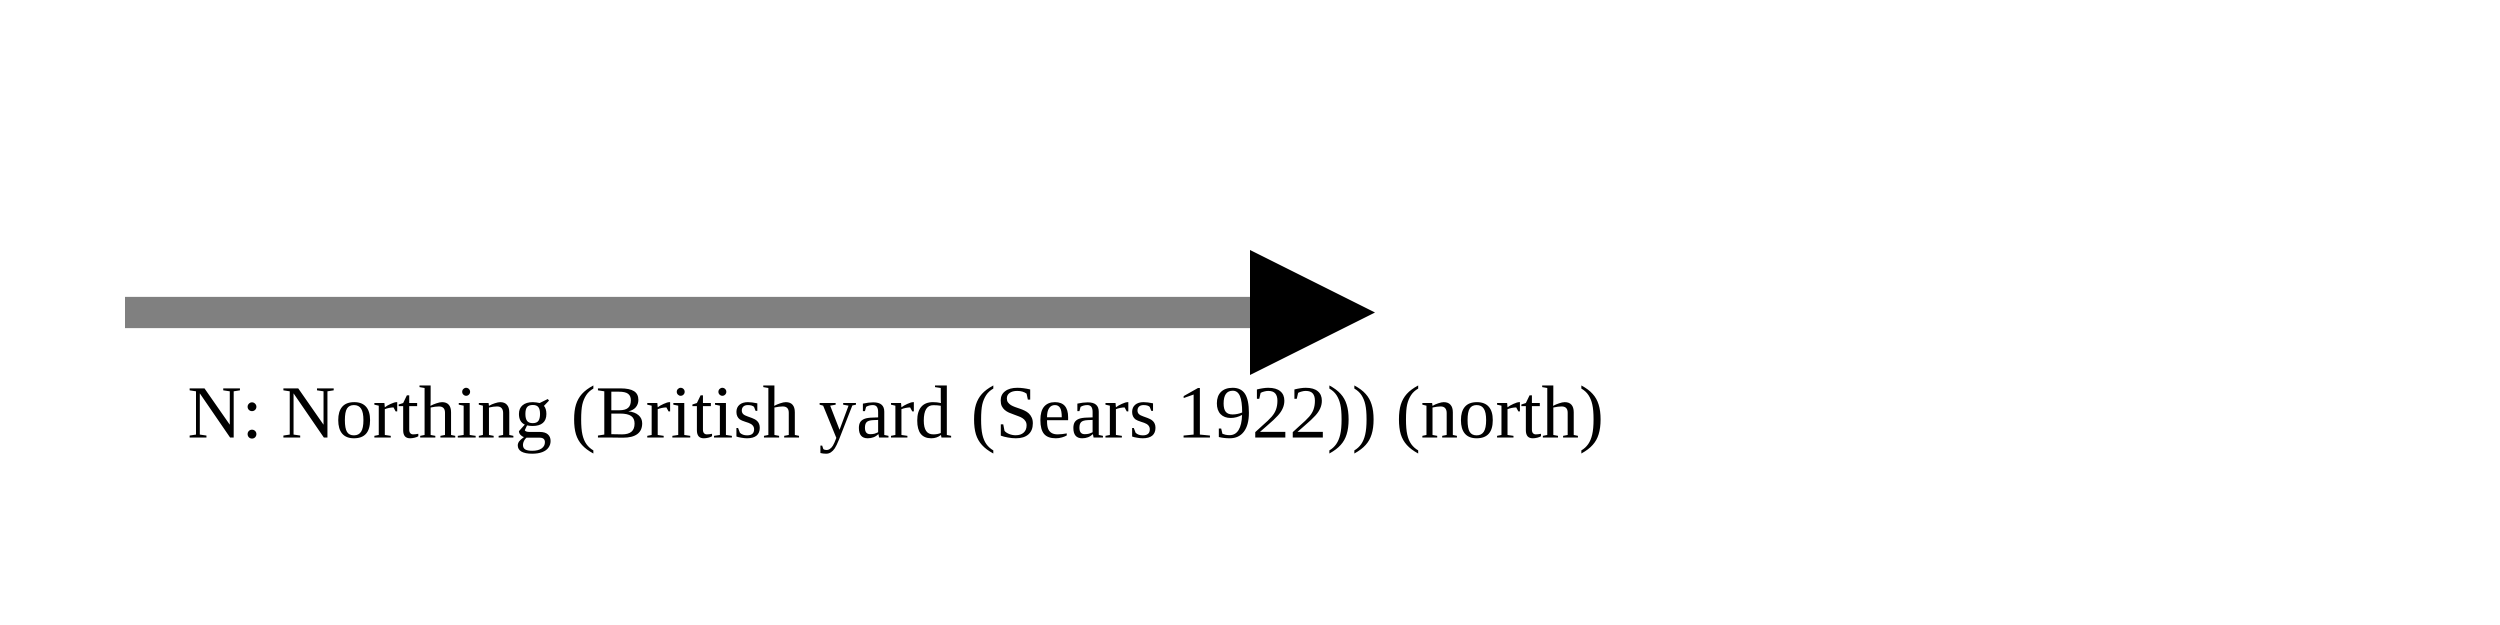
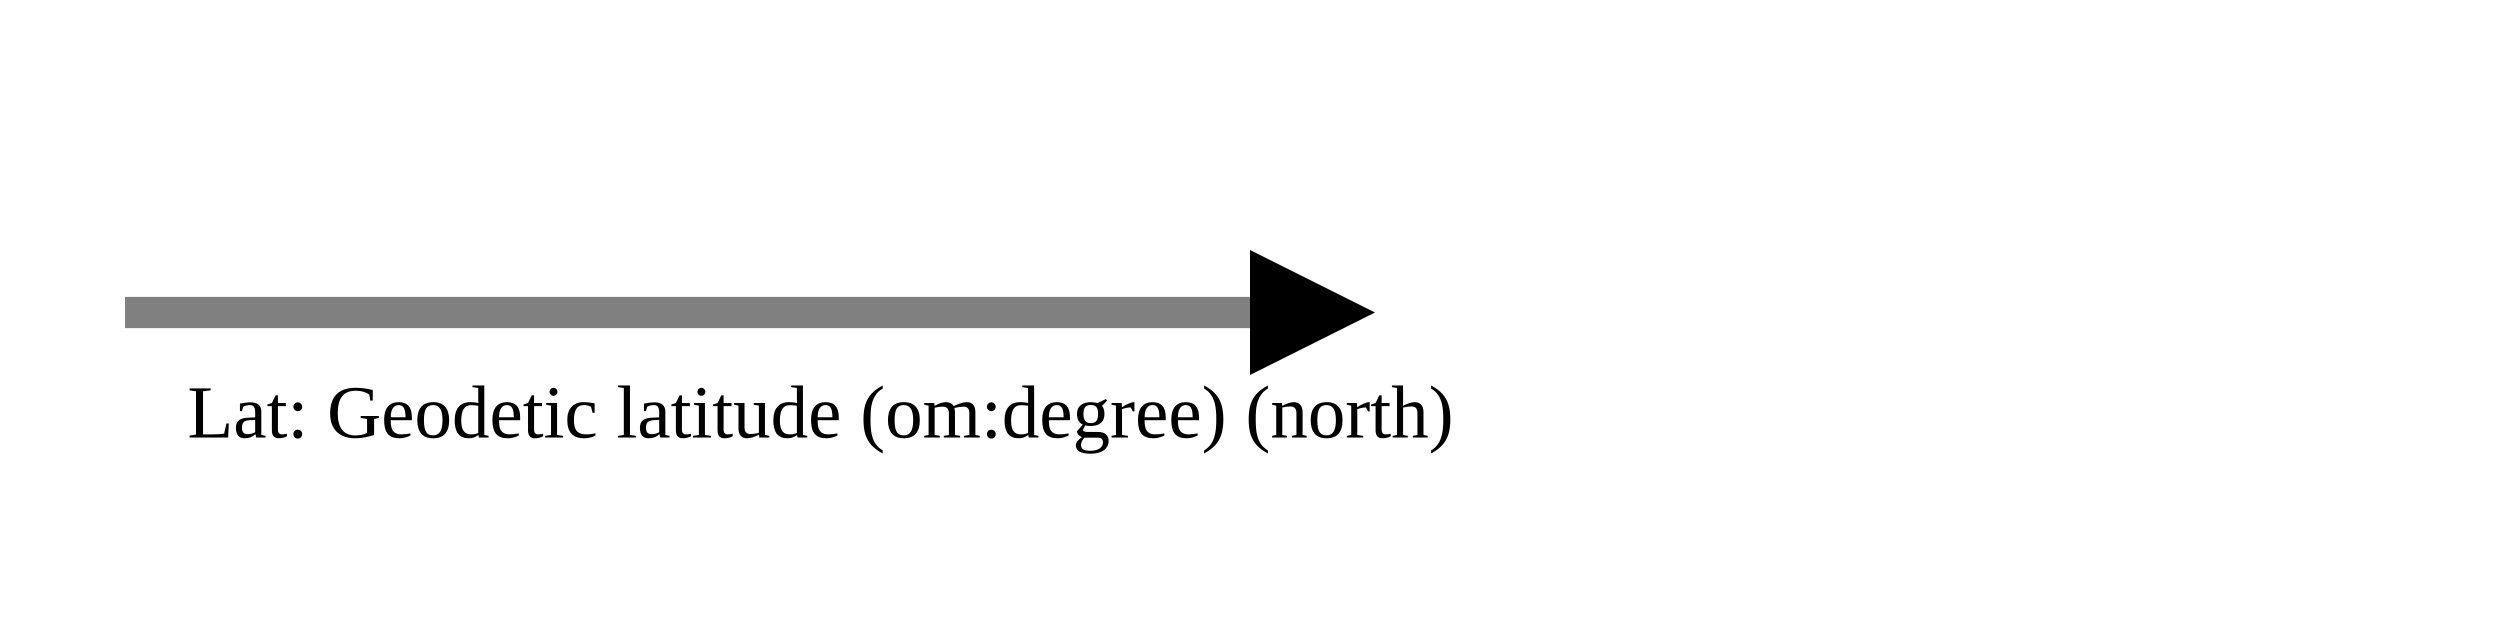
<svg xmlns="http://www.w3.org/2000/svg" version="1.1" width="400" height="100" viewbox="0 0 275 100">
  <defs>
    <marker id="arrowhead" markerWidth="10" markerHeight="7" refX="0" refY="2" orient="auto">
      <polygon points="0 0, 4 2, 0 4" />
    </marker>
  </defs>
  <line x1="20" y1="50" x2="200" y2="50" stroke="gray" stroke-width="5" marker-end="url(#arrowhead)" />
-   <text x="30" y="70" class="small">N: Northing (British yard (Sears 1922)) (north)</text>
+   <text x="30" y="70" class="small">Lat: Geodetic latitude (om:degree) (north)</text>
</svg>
